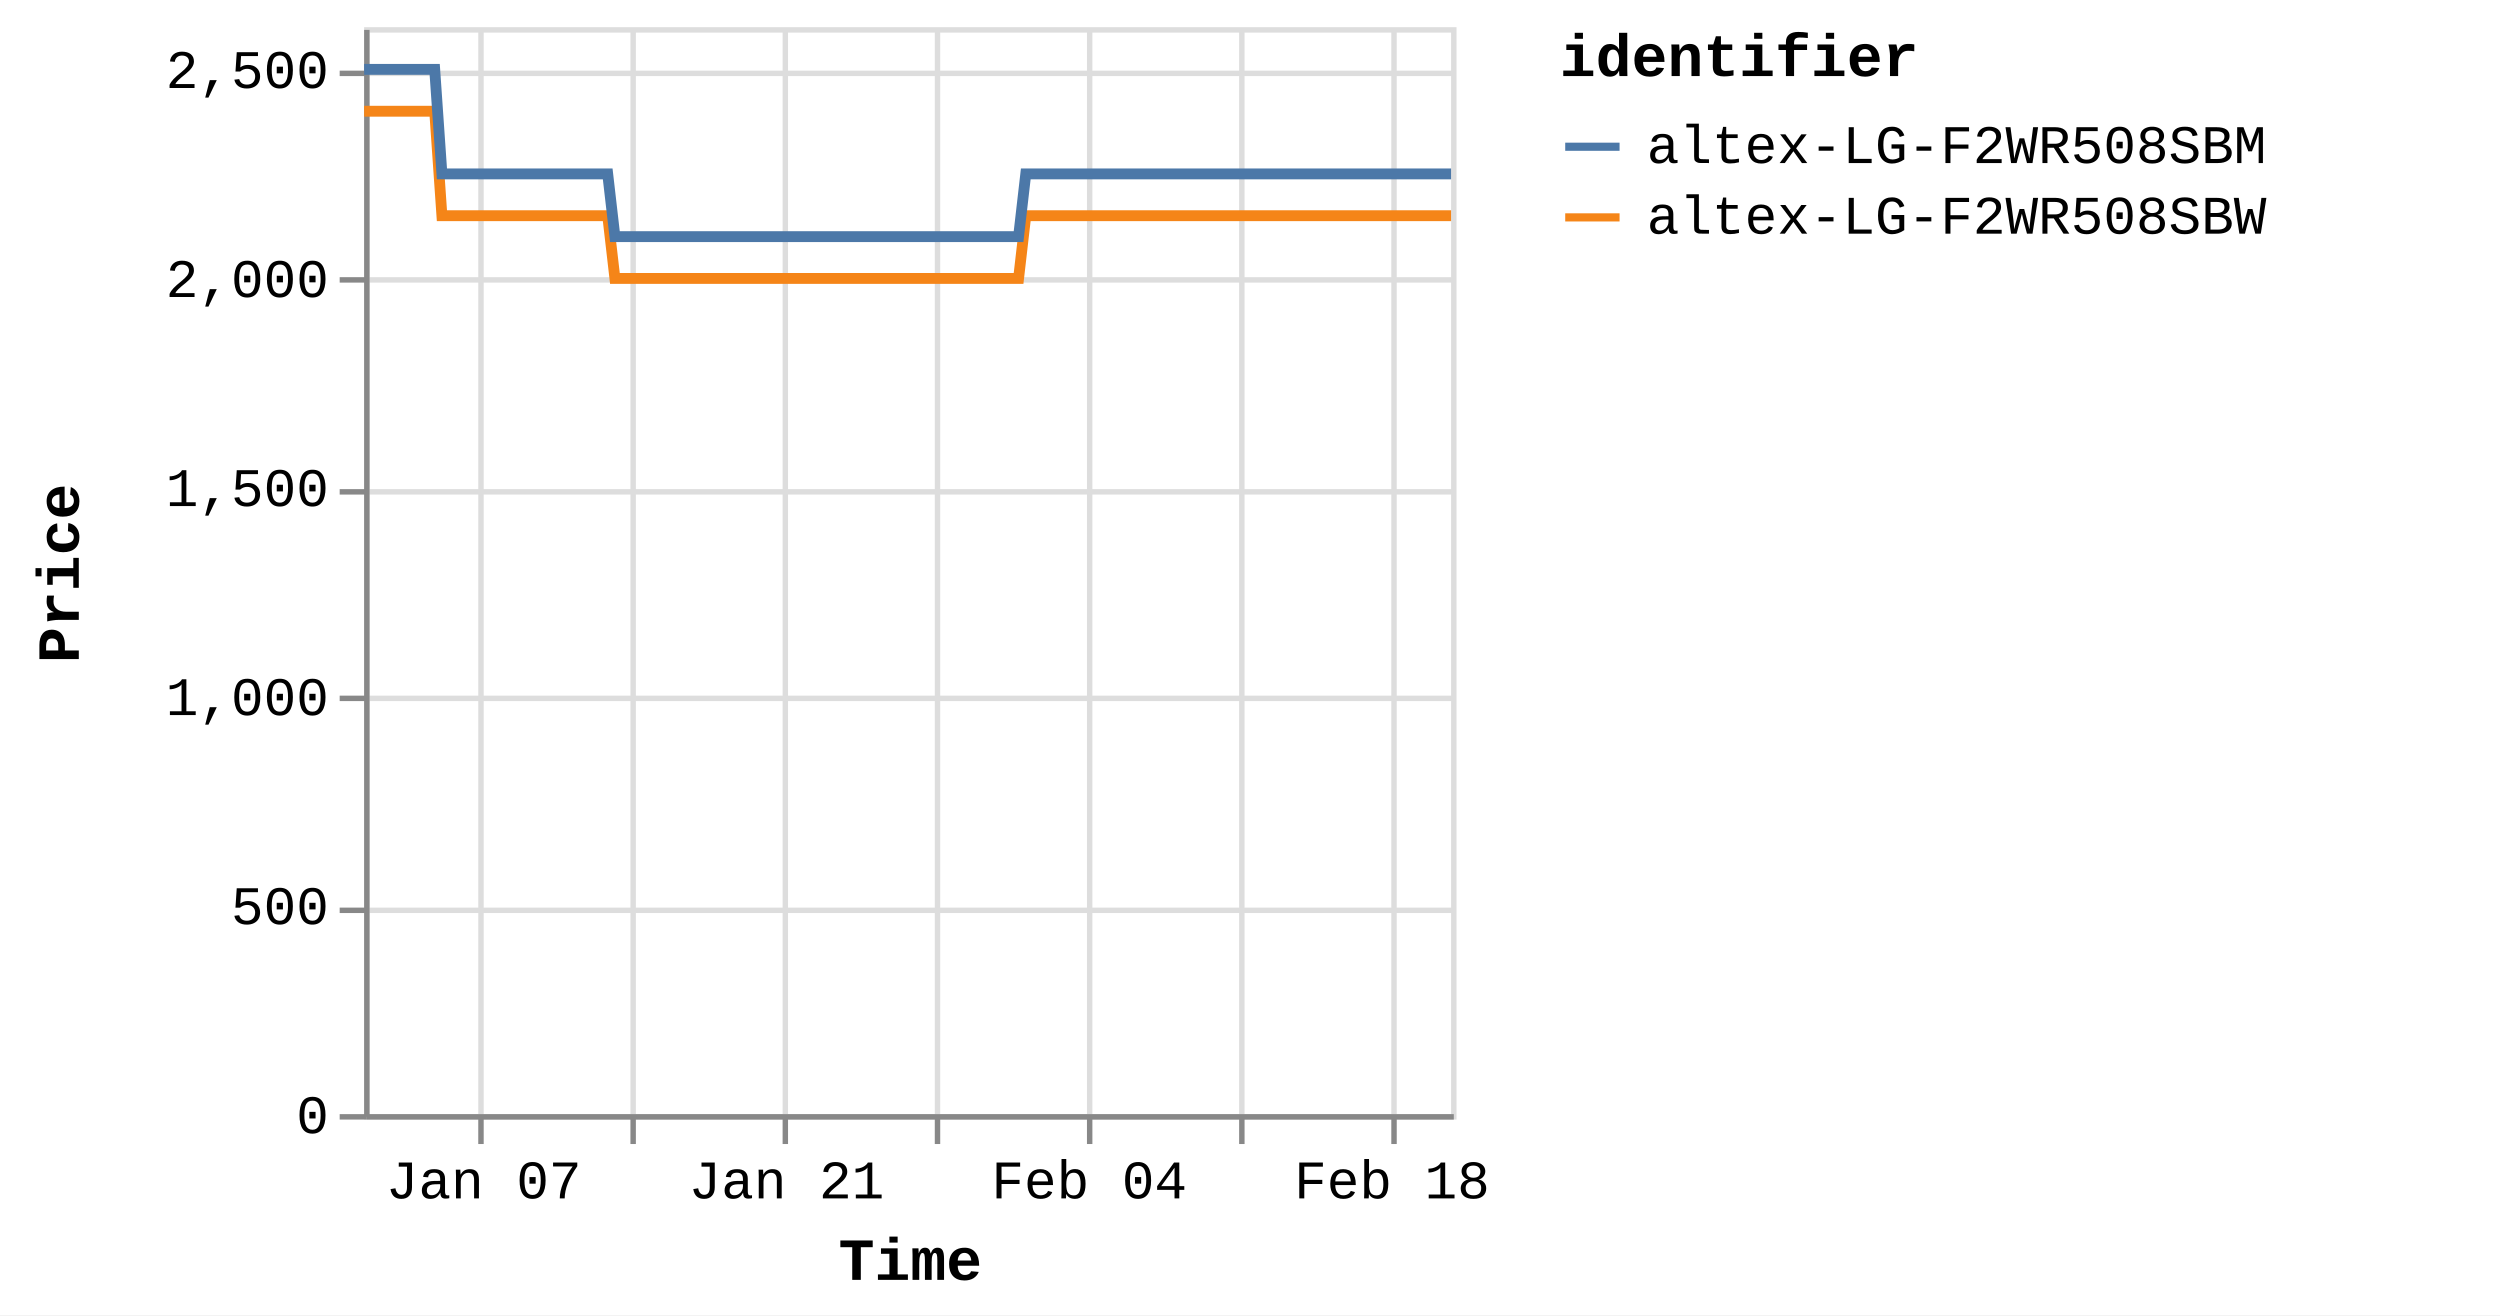
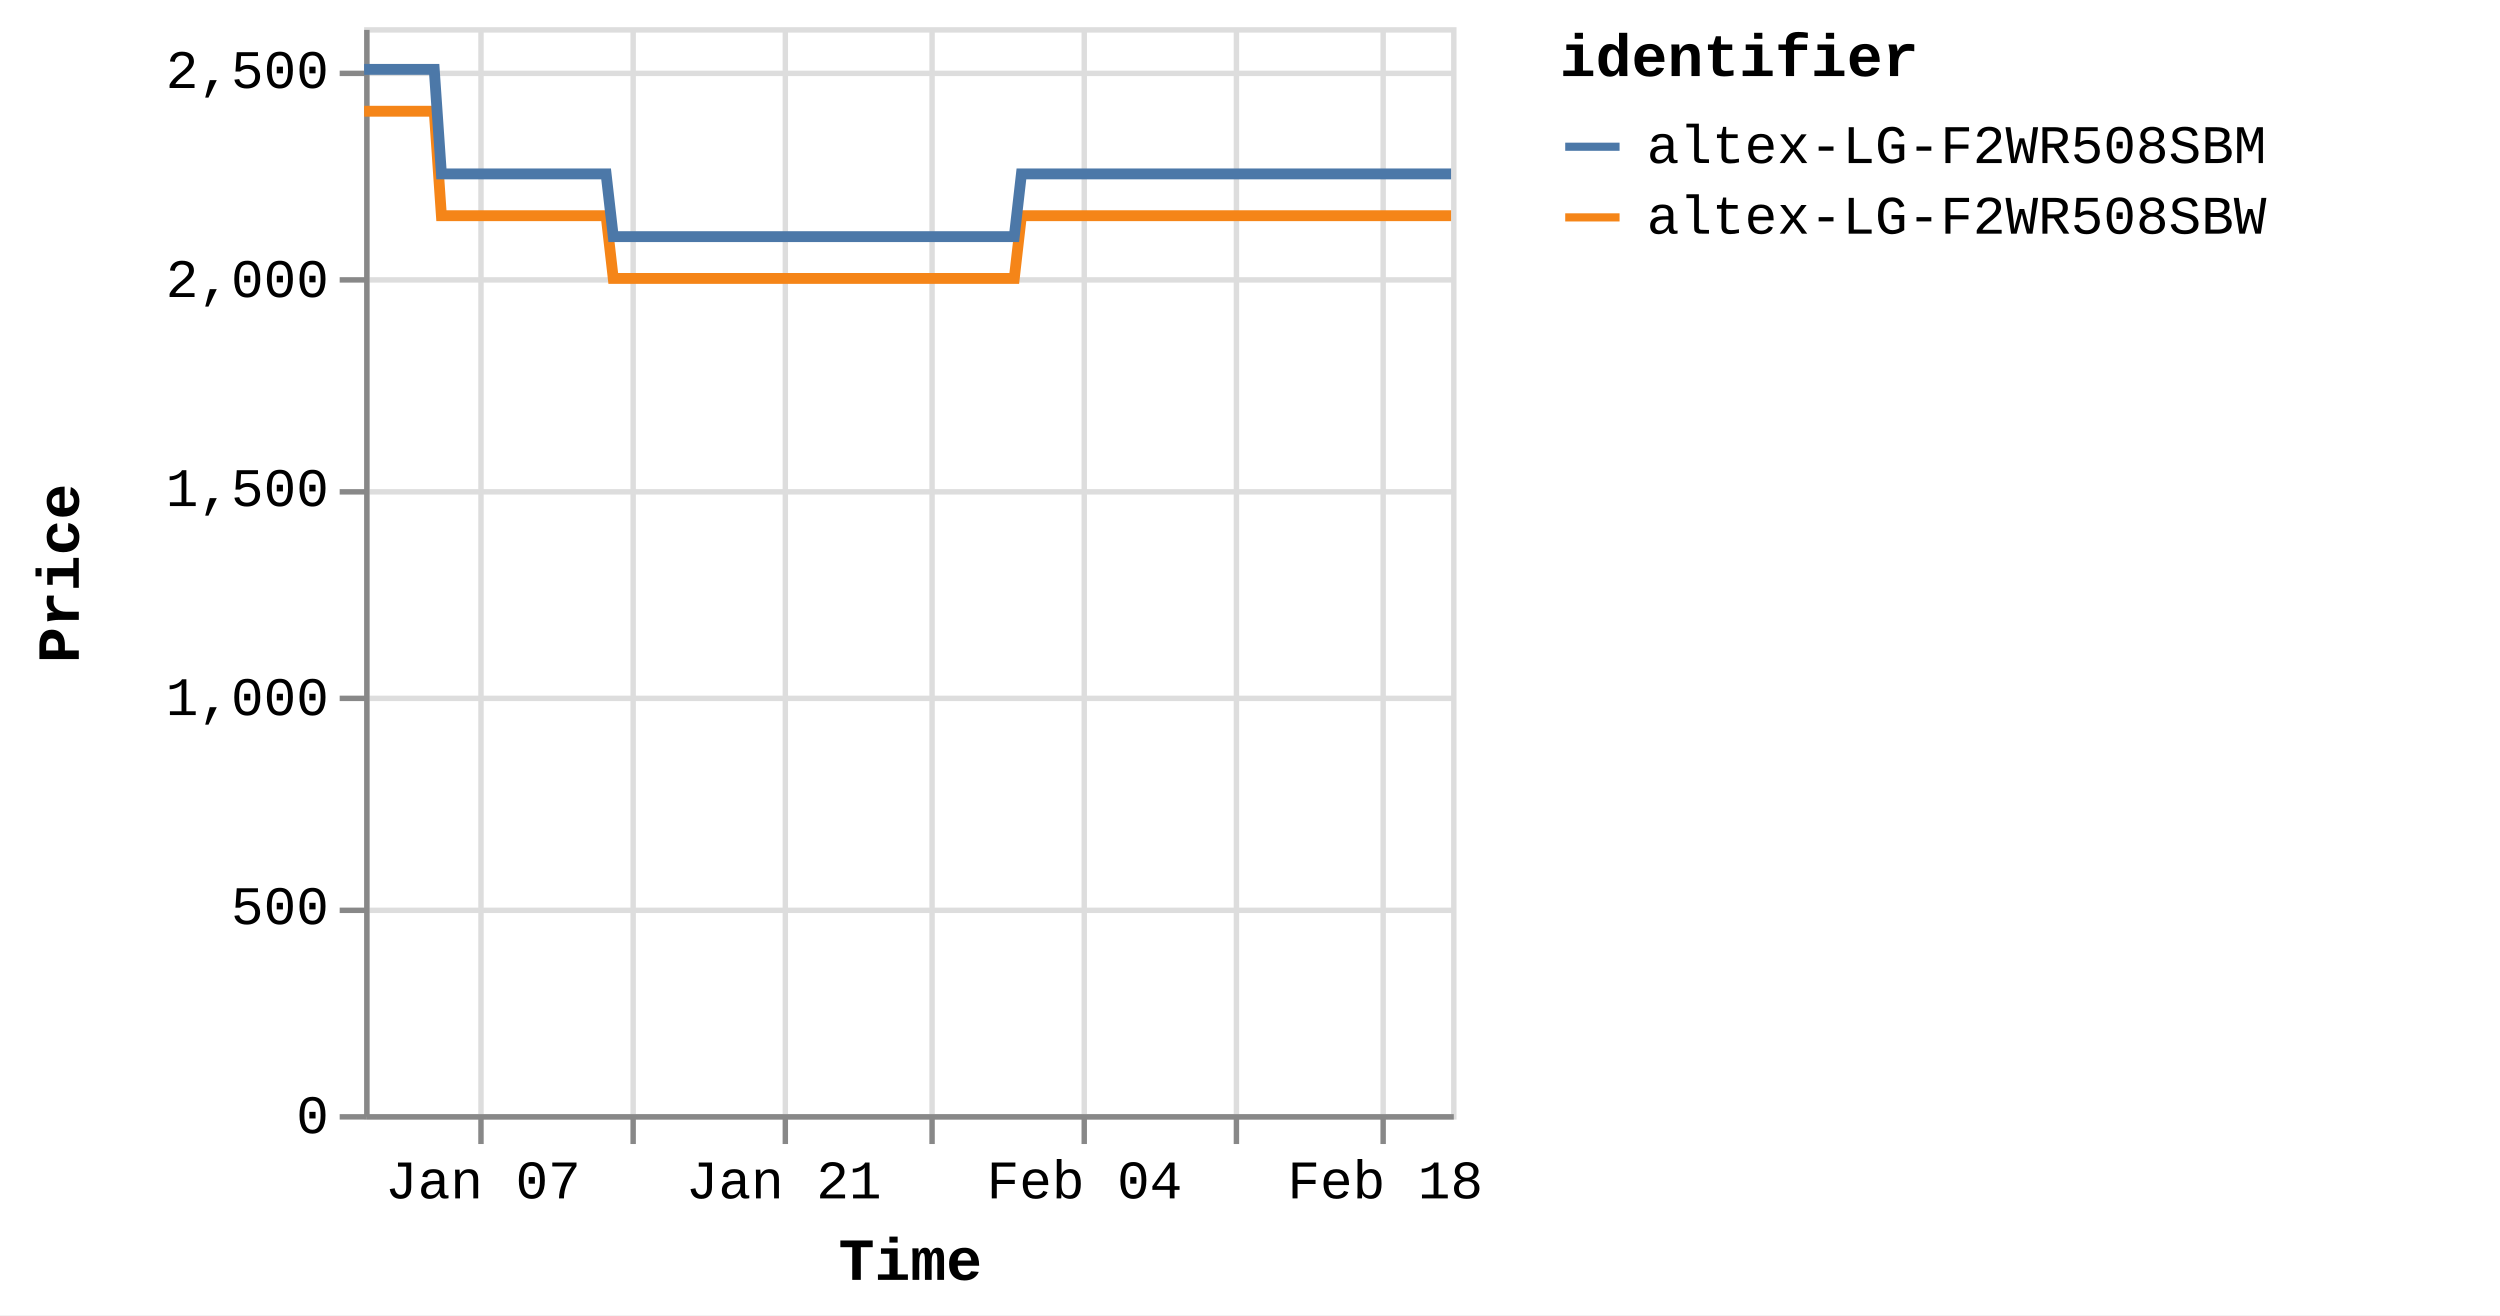
<svg xmlns="http://www.w3.org/2000/svg" version="1.1" class="marks" width="460" height="242" viewBox="0 0 460 242">
  <rect width="460" height="242" fill="white" />
  <g fill="none" stroke-miterlimit="10" transform="translate(67,5)">
    <g class="mark-group role-frame root" role="graphics-object" aria-roledescription="group mark container">
      <g transform="translate(0,0)">
        <path class="background" aria-hidden="true" d="M0.5,0.5h200v200h-200Z" stroke="#ddd" />
        <g>
          <g class="mark-group role-axis" aria-hidden="true">
            <g transform="translate(0.5,200.5)">
              <path class="background" aria-hidden="true" d="M0,0h0v0h0Z" pointer-events="none" />
              <g>
                <g class="mark-rule role-axis-grid" pointer-events="none">
                  <line transform="translate(21,-200)" x2="0" y2="200" stroke="#ddd" stroke-width="1" opacity="1" />
                  <line transform="translate(49,-200)" x2="0" y2="200" stroke="#ddd" stroke-width="1" opacity="1" />
                  <line transform="translate(77,-200)" x2="0" y2="200" stroke="#ddd" stroke-width="1" opacity="1" />
-                   <line transform="translate(105,-200)" x2="0" y2="200" stroke="#ddd" stroke-width="1" opacity="1" />
-                   <line transform="translate(133,-200)" x2="0" y2="200" stroke="#ddd" stroke-width="1" opacity="1" />
-                   <line transform="translate(161,-200)" x2="0" y2="200" stroke="#ddd" stroke-width="1" opacity="1" />
-                   <line transform="translate(189,-200)" x2="0" y2="200" stroke="#ddd" stroke-width="1" opacity="1" />
+                   <line transform="translate(104,-200)" x2="0" y2="200" stroke="#ddd" stroke-width="1" opacity="1" />
+                   <line transform="translate(132,-200)" x2="0" y2="200" stroke="#ddd" stroke-width="1" opacity="1" />
+                   <line transform="translate(160,-200)" x2="0" y2="200" stroke="#ddd" stroke-width="1" opacity="1" />
+                   <line transform="translate(187,-200)" x2="0" y2="200" stroke="#ddd" stroke-width="1" opacity="1" />
                </g>
              </g>
              <path class="foreground" aria-hidden="true" d="" pointer-events="none" display="none" />
            </g>
          </g>
          <g class="mark-group role-axis" aria-hidden="true">
            <g transform="translate(0.5,0.5)">
              <path class="background" aria-hidden="true" d="M0,0h0v0h0Z" pointer-events="none" />
              <g>
                <g class="mark-rule role-axis-grid" pointer-events="none">
                  <line transform="translate(0,200)" x2="200" y2="0" stroke="#ddd" stroke-width="1" opacity="1" />
                  <line transform="translate(0,162)" x2="200" y2="0" stroke="#ddd" stroke-width="1" opacity="1" />
                  <line transform="translate(0,123)" x2="200" y2="0" stroke="#ddd" stroke-width="1" opacity="1" />
                  <line transform="translate(0,85)" x2="200" y2="0" stroke="#ddd" stroke-width="1" opacity="1" />
                  <line transform="translate(0,46)" x2="200" y2="0" stroke="#ddd" stroke-width="1" opacity="1" />
                  <line transform="translate(0,8)" x2="200" y2="0" stroke="#ddd" stroke-width="1" opacity="1" />
                </g>
              </g>
              <path class="foreground" aria-hidden="true" d="" pointer-events="none" display="none" />
            </g>
          </g>
-           <g class="mark-group role-axis" role="graphics-symbol" aria-roledescription="axis" aria-label="X-axis titled 'Time' for a time scale with values from Monday, 01 January 2024, 2:19:43 PM to Tuesday, 20 February 2024, 8:39:03 PM">
+           <g class="mark-group role-axis" role="graphics-symbol" aria-roledescription="axis" aria-label="X-axis titled 'Time' for a time scale with values from Monday, 01 January 2024, 2:19:43 PM to Wednesday, 21 February 2024, 4:38:16 AM">
            <g transform="translate(0.5,200.5)">
              <path class="background" aria-hidden="true" d="M0,0h0v0h0Z" pointer-events="none" />
              <g>
                <g class="mark-rule role-axis-tick" pointer-events="none">
                  <line transform="translate(21,0)" x2="0" y2="5" stroke="#888" stroke-width="1" opacity="1" />
                  <line transform="translate(49,0)" x2="0" y2="5" stroke="#888" stroke-width="1" opacity="1" />
                  <line transform="translate(77,0)" x2="0" y2="5" stroke="#888" stroke-width="1" opacity="1" />
-                   <line transform="translate(105,0)" x2="0" y2="5" stroke="#888" stroke-width="1" opacity="1" />
-                   <line transform="translate(133,0)" x2="0" y2="5" stroke="#888" stroke-width="1" opacity="1" />
-                   <line transform="translate(161,0)" x2="0" y2="5" stroke="#888" stroke-width="1" opacity="1" />
-                   <line transform="translate(189,0)" x2="0" y2="5" stroke="#888" stroke-width="1" opacity="1" />
+                   <line transform="translate(104,0)" x2="0" y2="5" stroke="#888" stroke-width="1" opacity="1" />
+                   <line transform="translate(132,0)" x2="0" y2="5" stroke="#888" stroke-width="1" opacity="1" />
+                   <line transform="translate(160,0)" x2="0" y2="5" stroke="#888" stroke-width="1" opacity="1" />
+                   <line transform="translate(187,0)" x2="0" y2="5" stroke="#888" stroke-width="1" opacity="1" />
                </g>
                <g class="mark-text role-axis-label" pointer-events="none">
-                   <text text-anchor="middle" transform="translate(21.49862,15)" font-family="Liberation Mono" font-size="10px" fill="#000" opacity="1">Jan 07</text>
-                   <text text-anchor="middle" transform="translate(49.35187,15)" font-family="Liberation Mono" font-size="10px" fill="#000" opacity="0">Jan 14</text>
-                   <text text-anchor="middle" transform="translate(77.20512,15)" font-family="Liberation Mono" font-size="10px" fill="#000" opacity="1">Jan 21</text>
-                   <text text-anchor="middle" transform="translate(105.0584,15)" font-family="Liberation Mono" font-size="10px" fill="#000" opacity="0">Jan 28</text>
-                   <text text-anchor="middle" transform="translate(132.9116,15)" font-family="Liberation Mono" font-size="10px" fill="#000" opacity="1">Feb 04</text>
-                   <text text-anchor="middle" transform="translate(160.7649,15)" font-family="Liberation Mono" font-size="10px" fill="#000" opacity="0">Feb 11</text>
-                   <text text-anchor="middle" transform="translate(188.6181,15)" font-family="Liberation Mono" font-size="10px" fill="#000" opacity="1">Feb 18</text>
+                   <text text-anchor="middle" transform="translate(21.35722,15)" font-family="Liberation Mono" font-size="10px" fill="#000" opacity="1">Jan 07</text>
+                   <text text-anchor="middle" transform="translate(49.02727,15)" font-family="Liberation Mono" font-size="10px" fill="#000" opacity="0">Jan 14</text>
+                   <text text-anchor="middle" transform="translate(76.69731,15)" font-family="Liberation Mono" font-size="10px" fill="#000" opacity="1">Jan 21</text>
+                   <text text-anchor="middle" transform="translate(104.3674,15)" font-family="Liberation Mono" font-size="10px" fill="#000" opacity="0">Jan 28</text>
+                   <text text-anchor="middle" transform="translate(132.0374,15)" font-family="Liberation Mono" font-size="10px" fill="#000" opacity="1">Feb 04</text>
+                   <text text-anchor="middle" transform="translate(159.7075,15)" font-family="Liberation Mono" font-size="10px" fill="#000" opacity="0">Feb 11</text>
+                   <text text-anchor="middle" transform="translate(187.3775,15)" font-family="Liberation Mono" font-size="10px" fill="#000" opacity="1">Feb 18</text>
                </g>
                <g class="mark-rule role-axis-domain" pointer-events="none">
                  <line transform="translate(0,0)" x2="200" y2="0" stroke="#888" stroke-width="1" opacity="1" />
                </g>
                <g class="mark-text role-axis-title" pointer-events="none">
                  <text text-anchor="middle" transform="translate(100,30)" font-family="Liberation Mono" font-size="11px" font-weight="bold" fill="#000" opacity="1">Time</text>
                </g>
              </g>
              <path class="foreground" aria-hidden="true" d="" pointer-events="none" display="none" />
            </g>
          </g>
          <g class="mark-group role-axis" role="graphics-symbol" aria-roledescription="axis" aria-label="Y-axis titled 'Price' for a linear scale with values from 0 to 2,600">
            <g transform="translate(0.5,0.5)">
              <path class="background" aria-hidden="true" d="M0,0h0v0h0Z" pointer-events="none" />
              <g>
                <g class="mark-rule role-axis-tick" pointer-events="none">
                  <line transform="translate(0,200)" x2="-5" y2="0" stroke="#888" stroke-width="1" opacity="1" />
                  <line transform="translate(0,162)" x2="-5" y2="0" stroke="#888" stroke-width="1" opacity="1" />
                  <line transform="translate(0,123)" x2="-5" y2="0" stroke="#888" stroke-width="1" opacity="1" />
                  <line transform="translate(0,85)" x2="-5" y2="0" stroke="#888" stroke-width="1" opacity="1" />
                  <line transform="translate(0,46)" x2="-5" y2="0" stroke="#888" stroke-width="1" opacity="1" />
                  <line transform="translate(0,8)" x2="-5" y2="0" stroke="#888" stroke-width="1" opacity="1" />
                </g>
                <g class="mark-text role-axis-label" pointer-events="none">
                  <text text-anchor="end" transform="translate(-7,203)" font-family="Liberation Mono" font-size="10px" fill="#000" opacity="1">0</text>
                  <text text-anchor="end" transform="translate(-7,164.5385)" font-family="Liberation Mono" font-size="10px" fill="#000" opacity="1">500</text>
                  <text text-anchor="end" transform="translate(-7,126.0769)" font-family="Liberation Mono" font-size="10px" fill="#000" opacity="1">1,000</text>
                  <text text-anchor="end" transform="translate(-7,87.61538)" font-family="Liberation Mono" font-size="10px" fill="#000" opacity="1">1,500</text>
                  <text text-anchor="end" transform="translate(-7,49.15385)" font-family="Liberation Mono" font-size="10px" fill="#000" opacity="1">2,000</text>
                  <text text-anchor="end" transform="translate(-7,10.69231)" font-family="Liberation Mono" font-size="10px" fill="#000" opacity="1">2,500</text>
                </g>
                <g class="mark-rule role-axis-domain" pointer-events="none">
                  <line transform="translate(0,200)" x2="0" y2="-200" stroke="#888" stroke-width="1" opacity="1" />
                </g>
                <g class="mark-text role-axis-title" pointer-events="none">
                  <text text-anchor="middle" transform="translate(-51,100) rotate(-90) translate(0,-2)" font-family="Liberation Mono" font-size="11px" font-weight="bold" fill="#000" opacity="1">Price</text>
                </g>
              </g>
              <path class="foreground" aria-hidden="true" d="" pointer-events="none" display="none" />
            </g>
          </g>
          <g class="mark-group role-scope pathgroup" role="graphics-object" aria-roledescription="group mark container">
            <g transform="translate(0,0)">
              <path class="background" aria-hidden="true" d="M0,0h200v200h-200Z" />
              <g>
                <g class="mark-line role-mark marks" role="graphics-object" aria-roledescription="line mark container">
-                   <path aria-label="Time: Jan 01, 2024; Price: 2399; identifier: altex-LG-F2WR508SBW" role="graphics-symbol" aria-roledescription="line mark" d="M0,15.462L0.417,15.462L1.047,15.462L2.373,15.462L3.037,15.462L3.734,15.462L4.368,15.462L5.025,15.462L6.352,15.462L7.016,15.462L7.714,15.462L8.348,15.462L9.003,15.462L10.332,15.462L10.996,15.462L11.692,15.462L12.331,15.462L12.984,15.462L14.312,34.692L14.975,34.692L15.671,34.692L16.308,34.692L16.962,34.692L18.29,34.692L18.952,34.692L19.647,34.692L20.284,34.692L20.941,34.692L22.272,34.692L22.931,34.692L23.626,34.692L24.263,34.692L24.92,34.692L26.25,34.692L26.915,34.692L27.613,34.692L28.248,34.692L28.899,34.692L30.231,34.692L30.893,34.692L31.599,34.692L32.228,34.692L32.878,34.692L34.209,34.692L34.873,34.692L35.571,34.692L36.204,34.692L36.858,34.692L38.187,34.692L38.851,34.692L39.551,34.692L40.185,34.692L40.837,34.692L42.166,34.692L42.83,34.692L43.527,34.692L44.163,34.692L44.816,34.692L46.143,46.231L46.805,46.231L47.5,46.231L48.138,46.231L48.794,46.231L50.125,46.231L50.784,46.231L51.478,46.231L52.115,46.231L52.773,46.231L54.105,46.231L54.769,46.231L55.469,46.231L56.102,46.231L56.752,46.231L58.082,46.231L58.748,46.231L59.446,46.231L60.082,46.231L60.732,46.231L62.061,46.231L62.727,46.231L63.426,46.231L64.059,46.231L64.711,46.231L66.039,46.231L66.703,46.231L67.403,46.231L68.036,46.231L68.691,46.231L70.02,46.231L70.683,46.231L71.382,46.231L72.018,46.231L72.669,46.231L73.998,46.231L74.658,46.231L75.354,46.231L75.993,46.231L76.649,46.231L77.975,46.231L78.638,46.231L79.333,46.231L79.97,46.231L80.627,46.231L81.96,46.231L82.624,46.231L83.324,46.231L83.954,46.231L84.606,46.231L85.936,46.231L86.602,46.231L87.302,46.231L87.936,46.231L88.585,46.231L89.916,46.231L90.581,46.231L91.28,46.231L91.913,46.231L92.565,46.231L93.896,46.231L94.558,46.231L95.259,46.231L95.895,46.231L96.543,46.231L97.871,46.231L98.537,46.231L99.224,46.231L99.861,46.231L100.524,46.231L101.848,46.231L102.513,46.231L103.194,46.231L103.838,46.231L104.5,46.231L105.828,46.231L106.491,46.231L107.175,46.231L107.817,46.231L108.48,46.231L109.807,46.231L110.472,46.231L111.16,46.231L111.797,46.231L112.46,46.231L113.785,46.231L114.448,46.231L115.138,46.231L115.784,46.231L116.438,46.231L117.764,46.231L118.428,46.231L119.118,46.231L119.754,46.231L120.417,46.231L121.743,34.692L122.407,34.692L123.098,34.692L123.733,34.692L124.396,34.692L125.724,34.692L126.386,34.692L127.075,34.692L127.711,34.692L128.375,34.692L129.702,34.692L130.365,34.692L131.049,34.692L131.691,34.692L132.356,34.692L133.684,34.692L134.345,34.692L135.028,34.692L135.67,34.692L136.333,34.692L137.66,34.692L138.325,34.692L139.015,34.692L139.651,34.692L140.312,34.692L141.638,34.692L142.302,34.692L142.993,34.692L143.63,34.692L144.291,34.692L145.618,34.692L146.282,34.692L146.97,34.692L147.612,34.692L148.271,34.692L149.597,34.692L150.262,34.692L150.949,34.692L151.589,34.692L152.249,34.692L153.576,34.692L154.24,34.692L154.926,34.692L155.567,34.692L156.231,34.692L157.555,34.692L158.218,34.692L158.904,34.692L159.544,34.692L160.208,34.692L161.537,34.692L162.198,34.692L162.881,34.692L163.524,34.692L164.187,34.692L165.514,34.692L166.176,34.692L166.869,34.692L167.504,34.692L168.165,34.692L169.491,34.692L170.155,34.692L170.844,34.692L171.491,34.692L172.145,34.692L173.471,34.692L174.135,34.692L174.825,34.692L175.463,34.692L176.123,34.692L178.113,34.692L178.803,34.692L179.441,34.692L180.104,34.692L181.43,34.692L182.093,34.692L182.782,34.692L183.423,34.692L184.082,34.692L185.41,34.692L186.071,34.692L186.755,34.692L187.397,34.692L188.06,34.692L189.388,34.692L190.054,34.692L190.735,34.692L191.377,34.692L192.04,34.692L193.366,34.692L194.032,34.692L194.722,34.692L195.364,34.692L196.018,34.692L197.347,34.692L198.009,34.692L198.697,34.692L199.337,34.692L200,34.692" stroke="#f58518" stroke-width="2" />
+                   <path aria-label="Time: Jan 01, 2024; Price: 2399; identifier: altex-LG-F2WR508SBW" role="graphics-symbol" aria-roledescription="line mark" d="M0,15.462L0.414,15.462L1.04,15.462L2.357,15.462L3.017,15.462L3.709,15.462L4.339,15.462L4.992,15.462L6.311,15.462L6.97,15.462L7.663,15.462L8.293,15.462L8.944,15.462L10.264,15.462L10.923,15.462L11.615,15.462L12.25,15.462L12.899,15.462L14.218,34.692L14.876,34.692L15.568,34.692L16.201,34.692L16.851,34.692L18.17,34.692L18.828,34.692L19.518,34.692L20.151,34.692L20.803,34.692L22.125,34.692L22.78,34.692L23.471,34.692L24.104,34.692L24.756,34.692L26.078,34.692L26.738,34.692L27.431,34.692L28.062,34.692L28.709,34.692L30.032,34.692L30.69,34.692L31.391,34.692L32.016,34.692L32.662,34.692L33.984,34.692L34.643,34.692L35.337,34.692L35.966,34.692L36.615,34.692L37.936,34.692L38.595,34.692L39.291,34.692L39.921,34.692L40.568,34.692L41.888,34.692L42.548,34.692L43.24,34.692L43.872,34.692L44.521,34.692L45.839,46.231L46.497,46.231L47.188,46.231L47.821,46.231L48.473,46.231L49.795,46.231L50.45,46.231L51.14,46.231L51.772,46.231L52.426,46.231L53.749,46.231L54.408,46.231L55.104,46.231L55.733,46.231L56.379,46.231L57.7,46.231L58.362,46.231L59.055,46.231L59.686,46.231L60.332,46.231L61.653,46.231L62.315,46.231L63.009,46.231L63.638,46.231L64.285,46.231L65.605,46.231L66.265,46.231L66.96,46.231L67.588,46.231L68.24,46.231L69.559,46.231L70.218,46.231L70.913,46.231L71.544,46.231L72.191,46.231L73.512,46.231L74.167,46.231L74.858,46.231L75.494,46.231L76.145,46.231L77.462,46.231L78.12,46.231L78.811,46.231L79.444,46.231L80.097,46.231L81.421,46.231L82.081,46.231L82.776,46.231L83.402,46.231L84.05,46.231L85.371,46.231L86.033,46.231L86.728,46.231L87.358,46.231L88.002,46.231L89.325,46.231L89.985,46.231L90.68,46.231L91.309,46.231L91.956,46.231L93.279,46.231L93.936,46.231L94.633,46.231L95.264,46.231L95.908,46.231L97.228,46.231L97.888,46.231L98.572,46.231L99.204,46.231L99.863,46.231L101.178,46.231L101.839,46.231L102.515,46.231L103.155,46.231L103.813,46.231L105.132,46.231L105.791,46.231L106.47,46.231L107.108,46.231L107.767,46.231L109.084,46.231L109.745,46.231L110.429,46.231L111.062,46.231L111.72,46.231L113.036,46.231L113.696,46.231L114.381,46.231L115.023,46.231L115.672,46.231L116.989,46.231L117.649,46.231L118.335,46.231L118.967,46.231L119.625,46.231L120.942,34.692L121.602,34.692L122.288,34.692L122.919,34.692L123.577,34.692L124.897,34.692L125.554,34.692L126.239,34.692L126.871,34.692L127.531,34.692L128.849,34.692L129.508,34.692L130.187,34.692L130.825,34.692L131.486,34.692L132.805,34.692L133.461,34.692L134.139,34.692L134.777,34.692L135.436,34.692L136.754,34.692L137.415,34.692L138.101,34.692L138.732,34.692L139.389,34.692L140.707,34.692L141.366,34.692L142.053,34.692L142.685,34.692L143.342,34.692L144.66,34.692L145.32,34.692L146.004,34.692L146.641,34.692L147.296,34.692L148.613,34.692L149.274,34.692L149.956,34.692L150.592,34.692L151.248,34.692L152.566,34.692L153.226,34.692L153.907,34.692L154.544,34.692L155.203,34.692L156.518,34.692L157.177,34.692L157.858,34.692L158.495,34.692L159.154,34.692L160.475,34.692L161.131,34.692L161.81,34.692L162.448,34.692L163.107,34.692L164.425,34.692L165.083,34.692L165.772,34.692L166.402,34.692L167.059,34.692L168.376,34.692L169.036,34.692L169.72,34.692L170.363,34.692L171.013,34.692L172.33,34.692L172.989,34.692L173.675,34.692L174.309,34.692L174.964,34.692L176.942,34.692L177.627,34.692L178.26,34.692L178.919,34.692L180.236,34.692L180.895,34.692L181.58,34.692L182.216,34.692L182.871,34.692L184.19,34.692L184.847,34.692L185.526,34.692L186.165,34.692L186.823,34.692L188.142,34.692L188.804,34.692L189.48,34.692L190.119,34.692L190.777,34.692L192.094,34.692L192.756,34.692L193.442,34.692L194.079,34.692L194.729,34.692L196.049,34.692L196.707,34.692L197.39,34.692L198.026,34.692L198.684,34.692L200,34.692" stroke="#f58518" stroke-width="2" />
                </g>
              </g>
              <path class="foreground" aria-hidden="true" d="" display="none" />
            </g>
            <g transform="translate(0,0)">
              <path class="background" aria-hidden="true" d="M0,0h200v200h-200Z" />
              <g>
                <g class="mark-line role-mark marks" role="graphics-object" aria-roledescription="line mark container">
-                   <path aria-label="Time: Jan 01, 2024; Price: 2499; identifier: altex-LG-F2WR508SBM" role="graphics-symbol" aria-roledescription="line mark" d="M0,7.769L0.417,7.769L1.047,7.769L2.373,7.769L3.037,7.769L3.734,7.769L4.368,7.769L5.025,7.769L6.352,7.769L7.016,7.769L7.714,7.769L8.348,7.769L9.004,7.769L10.332,7.769L10.996,7.769L11.692,7.769L12.331,7.769L12.985,7.769L14.313,27L14.975,27L15.671,27L16.308,27L16.962,27L18.29,27L18.953,27L19.647,27L20.284,27L20.941,27L22.272,27L22.931,27L23.626,27L24.264,27L24.92,27L26.251,27L26.915,27L27.613,27L28.248,27L28.899,27L30.231,27L30.893,27L31.599,27L32.228,27L32.879,27L34.209,27L34.873,27L35.571,27L36.204,27L36.858,27L38.187,27L38.851,27L39.551,27L40.185,27L40.837,27L42.166,27L42.83,27L43.527,27L44.163,27L44.816,27L46.143,38.538L46.805,38.538L47.5,38.538L48.138,38.538L48.794,38.538L50.125,38.538L50.784,38.538L51.479,38.538L52.115,38.538L52.774,38.538L54.105,38.538L54.769,38.538L55.469,38.538L56.102,38.538L56.753,38.538L58.082,38.538L58.748,38.538L59.446,38.538L60.083,38.538L60.732,38.538L62.061,38.538L62.727,38.538L63.426,38.538L64.06,38.538L64.711,38.538L66.04,38.538L66.704,38.538L67.403,38.538L68.036,38.538L68.692,38.538L70.02,38.538L70.684,38.538L71.383,38.538L72.018,38.538L72.669,38.538L73.999,38.538L74.658,38.538L75.354,38.538L75.994,38.538L76.649,38.538L77.975,38.538L78.638,38.538L79.333,38.538L79.97,38.538L80.627,38.538L81.96,38.538L82.624,38.538L83.324,38.538L83.954,38.538L84.606,38.538L85.937,38.538L86.603,38.538L87.302,38.538L87.937,38.538L88.585,38.538L89.916,38.538L90.581,38.538L91.281,38.538L91.914,38.538L92.565,38.538L93.897,38.538L94.558,38.538L95.259,38.538L95.895,38.538L96.543,38.538L97.871,38.538L98.537,38.538L99.224,38.538L99.861,38.538L100.524,38.538L101.848,38.538L102.513,38.538L103.194,38.538L103.838,38.538L104.5,38.538L105.828,38.538L106.491,38.538L107.175,38.538L107.817,38.538L108.481,38.538L109.807,38.538L110.472,38.538L111.16,38.538L111.798,38.538L112.46,38.538L113.785,38.538L114.449,38.538L115.138,38.538L115.784,38.538L116.438,38.538L117.764,38.538L118.428,38.538L119.119,38.538L119.754,38.538L120.417,38.538L121.743,27L122.407,27L123.098,27L123.733,27L124.396,27L125.724,27L126.386,27L127.075,27L127.711,27L128.375,27L129.702,27L130.365,27L131.049,27L131.691,27L132.357,27L133.684,27L134.345,27L135.028,27L135.67,27L136.333,27L137.66,27L138.325,27L139.015,27L139.651,27L140.312,27L141.639,27L142.302,27L142.993,27L143.63,27L144.292,27L145.618,27L146.282,27L146.97,27L147.612,27L148.271,27L149.597,27L150.262,27L150.95,27L151.589,27L152.249,27L153.577,27L154.241,27L154.926,27L155.567,27L156.231,27L157.555,27L158.218,27L158.904,27L159.544,27L160.208,27L161.537,27L162.198,27L162.881,27L163.524,27L164.187,27L165.514,27L166.176,27L166.87,27L167.504,27L168.165,27L169.491,27L170.155,27L170.844,27L171.491,27L172.145,27L173.471,27L174.135,27L174.825,27L175.463,27L176.123,27L178.113,27L178.803,27L179.441,27L180.104,27L181.43,27L182.093,27L182.782,27L183.423,27L184.082,27L185.41,27L186.071,27L186.755,27L187.398,27L188.061,27L189.388,27L190.054,27L190.735,27L191.378,27L192.04,27L193.366,27L194.032,27L194.723,27L195.364,27L196.019,27L197.348,27L198.009,27L198.697,27L199.337,27L200,27" stroke="#4c78a8" stroke-width="2" />
+                   <path aria-label="Time: Jan 01, 2024; Price: 2499; identifier: altex-LG-F2WR508SBM" role="graphics-symbol" aria-roledescription="line mark" d="M0,7.769L0.414,7.769L1.04,7.769L2.358,7.769L3.017,7.769L3.71,7.769L4.339,7.769L4.992,7.769L6.311,7.769L6.97,7.769L7.663,7.769L8.293,7.769L8.944,7.769L10.264,7.769L10.923,7.769L11.615,7.769L12.25,7.769L12.899,7.769L14.218,27L14.876,27L15.568,27L16.201,27L16.851,27L18.17,27L18.828,27L19.518,27L20.151,27L20.803,27L22.125,27L22.781,27L23.471,27L24.104,27L24.757,27L26.078,27L26.738,27L27.432,27L28.062,27L28.709,27L30.032,27L30.69,27L31.391,27L32.016,27L32.662,27L33.984,27L34.643,27L35.337,27L35.966,27L36.615,27L37.936,27L38.595,27L39.291,27L39.921,27L40.568,27L41.889,27L42.548,27L43.241,27L43.872,27L44.521,27L45.84,38.538L46.497,38.538L47.188,38.538L47.821,38.538L48.473,38.538L49.795,38.538L50.45,38.538L51.14,38.538L51.772,38.538L52.426,38.538L53.749,38.538L54.409,38.538L55.104,38.538L55.733,38.538L56.379,38.538L57.7,38.538L58.362,38.538L59.055,38.538L59.688,38.538L60.332,38.538L61.653,38.538L62.315,38.538L63.009,38.538L63.638,38.538L64.285,38.538L65.605,38.538L66.265,38.538L66.96,38.538L67.588,38.538L68.24,38.538L69.559,38.538L70.219,38.538L70.913,38.538L71.545,38.538L72.191,38.538L73.512,38.538L74.167,38.538L74.858,38.538L75.494,38.538L76.145,38.538L77.462,38.538L78.121,38.538L78.811,38.538L79.444,38.538L80.097,38.538L81.421,38.538L82.081,38.538L82.776,38.538L83.402,38.538L84.05,38.538L85.371,38.538L86.033,38.538L86.728,38.538L87.358,38.538L88.002,38.538L89.325,38.538L89.985,38.538L90.68,38.538L91.309,38.538L91.956,38.538L93.279,38.538L93.936,38.538L94.633,38.538L95.265,38.538L95.908,38.538L97.228,38.538L97.889,38.538L98.572,38.538L99.204,38.538L99.863,38.538L101.178,38.538L101.839,38.538L102.516,38.538L103.155,38.538L103.813,38.538L105.132,38.538L105.791,38.538L106.47,38.538L107.108,38.538L107.767,38.538L109.085,38.538L109.745,38.538L110.429,38.538L111.062,38.538L111.72,38.538L113.037,38.538L113.696,38.538L114.381,38.538L115.023,38.538L115.672,38.538L116.989,38.538L117.649,38.538L118.335,38.538L118.967,38.538L119.625,38.538L120.943,27L121.602,27L122.288,27L122.919,27L123.578,27L124.897,27L125.554,27L126.239,27L126.871,27L127.531,27L128.849,27L129.508,27L130.187,27L130.825,27L131.486,27L132.805,27L133.462,27L134.14,27L134.777,27L135.436,27L136.754,27L137.416,27L138.101,27L138.732,27L139.389,27L140.707,27L141.366,27L142.053,27L142.685,27L143.342,27L144.66,27L145.32,27L146.004,27L146.641,27L147.296,27L148.613,27L149.274,27L149.957,27L150.592,27L151.248,27L152.567,27L153.226,27L153.907,27L154.544,27L155.203,27L156.518,27L157.177,27L157.859,27L158.495,27L159.154,27L160.475,27L161.131,27L161.81,27L162.448,27L163.107,27L164.425,27L165.083,27L165.772,27L166.402,27L167.059,27L168.376,27L169.036,27L169.72,27L170.364,27L171.013,27L172.33,27L172.989,27L173.675,27L174.309,27L174.965,27L176.942,27L177.627,27L178.261,27L178.919,27L180.237,27L180.895,27L181.58,27L182.216,27L182.871,27L184.191,27L184.847,27L185.527,27L186.165,27L186.824,27L188.142,27L188.804,27L189.48,27L190.119,27L190.777,27L192.095,27L192.756,27L193.442,27L194.079,27L194.729,27L196.05,27L196.707,27L197.39,27L198.026,27L198.685,27L200,27" stroke="#4c78a8" stroke-width="2" />
                </g>
              </g>
              <path class="foreground" aria-hidden="true" d="" display="none" />
            </g>
          </g>
          <g class="mark-group role-legend" role="graphics-symbol" aria-roledescription="legend" aria-label="Symbol legend titled 'identifier' for stroke color with 2 values: altex-LG-F2WR508SBM, altex-LG-F2WR508SBW">
            <g transform="translate(220,0)">
              <path class="background" aria-hidden="true" d="M0,0h168v40h-168Z" pointer-events="none" />
              <g>
                <g class="mark-group role-legend-entry">
                  <g transform="translate(0,16)">
                    <path class="background" aria-hidden="true" d="M0,0h0v0h0Z" pointer-events="none" />
                    <g>
                      <g class="mark-group role-scope" role="graphics-object" aria-roledescription="group mark container">
                        <g transform="translate(0,0)">
                          <path class="background" aria-hidden="true" d="M0,0h168v11h-168Z" pointer-events="none" opacity="1" />
                          <g>
                            <g class="mark-symbol role-legend-symbol" pointer-events="none">
                              <path transform="translate(6,6)" d="M-5,0L5,0" stroke="#4c78a8" stroke-width="1.5" opacity="1" />
                            </g>
                            <g class="mark-text role-legend-label" pointer-events="none">
                              <text text-anchor="start" transform="translate(16,9)" font-family="Liberation Mono" font-size="10px" fill="#000" opacity="1">altex-LG-F2WR508SBM</text>
                            </g>
                          </g>
                          <path class="foreground" aria-hidden="true" d="" pointer-events="none" display="none" />
                        </g>
                        <g transform="translate(0,13)">
                          <path class="background" aria-hidden="true" d="M0,0h168v11h-168Z" pointer-events="none" opacity="1" />
                          <g>
                            <g class="mark-symbol role-legend-symbol" pointer-events="none">
                              <path transform="translate(6,6)" d="M-5,0L5,0" stroke="#f58518" stroke-width="1.5" opacity="1" />
                            </g>
                            <g class="mark-text role-legend-label" pointer-events="none">
                              <text text-anchor="start" transform="translate(16,9)" font-family="Liberation Mono" font-size="10px" fill="#000" opacity="1">altex-LG-F2WR508SBW</text>
                            </g>
                          </g>
                          <path class="foreground" aria-hidden="true" d="" pointer-events="none" display="none" />
                        </g>
                      </g>
                    </g>
                    <path class="foreground" aria-hidden="true" d="" pointer-events="none" display="none" />
                  </g>
                </g>
                <g class="mark-text role-legend-title" pointer-events="none">
                  <text text-anchor="start" transform="translate(0,9)" font-family="Liberation Mono" font-size="11px" font-weight="bold" fill="#000" opacity="1">identifier</text>
                </g>
              </g>
              <path class="foreground" aria-hidden="true" d="" pointer-events="none" display="none" />
            </g>
          </g>
        </g>
        <path class="foreground" aria-hidden="true" d="" display="none" />
      </g>
    </g>
  </g>
</svg>
